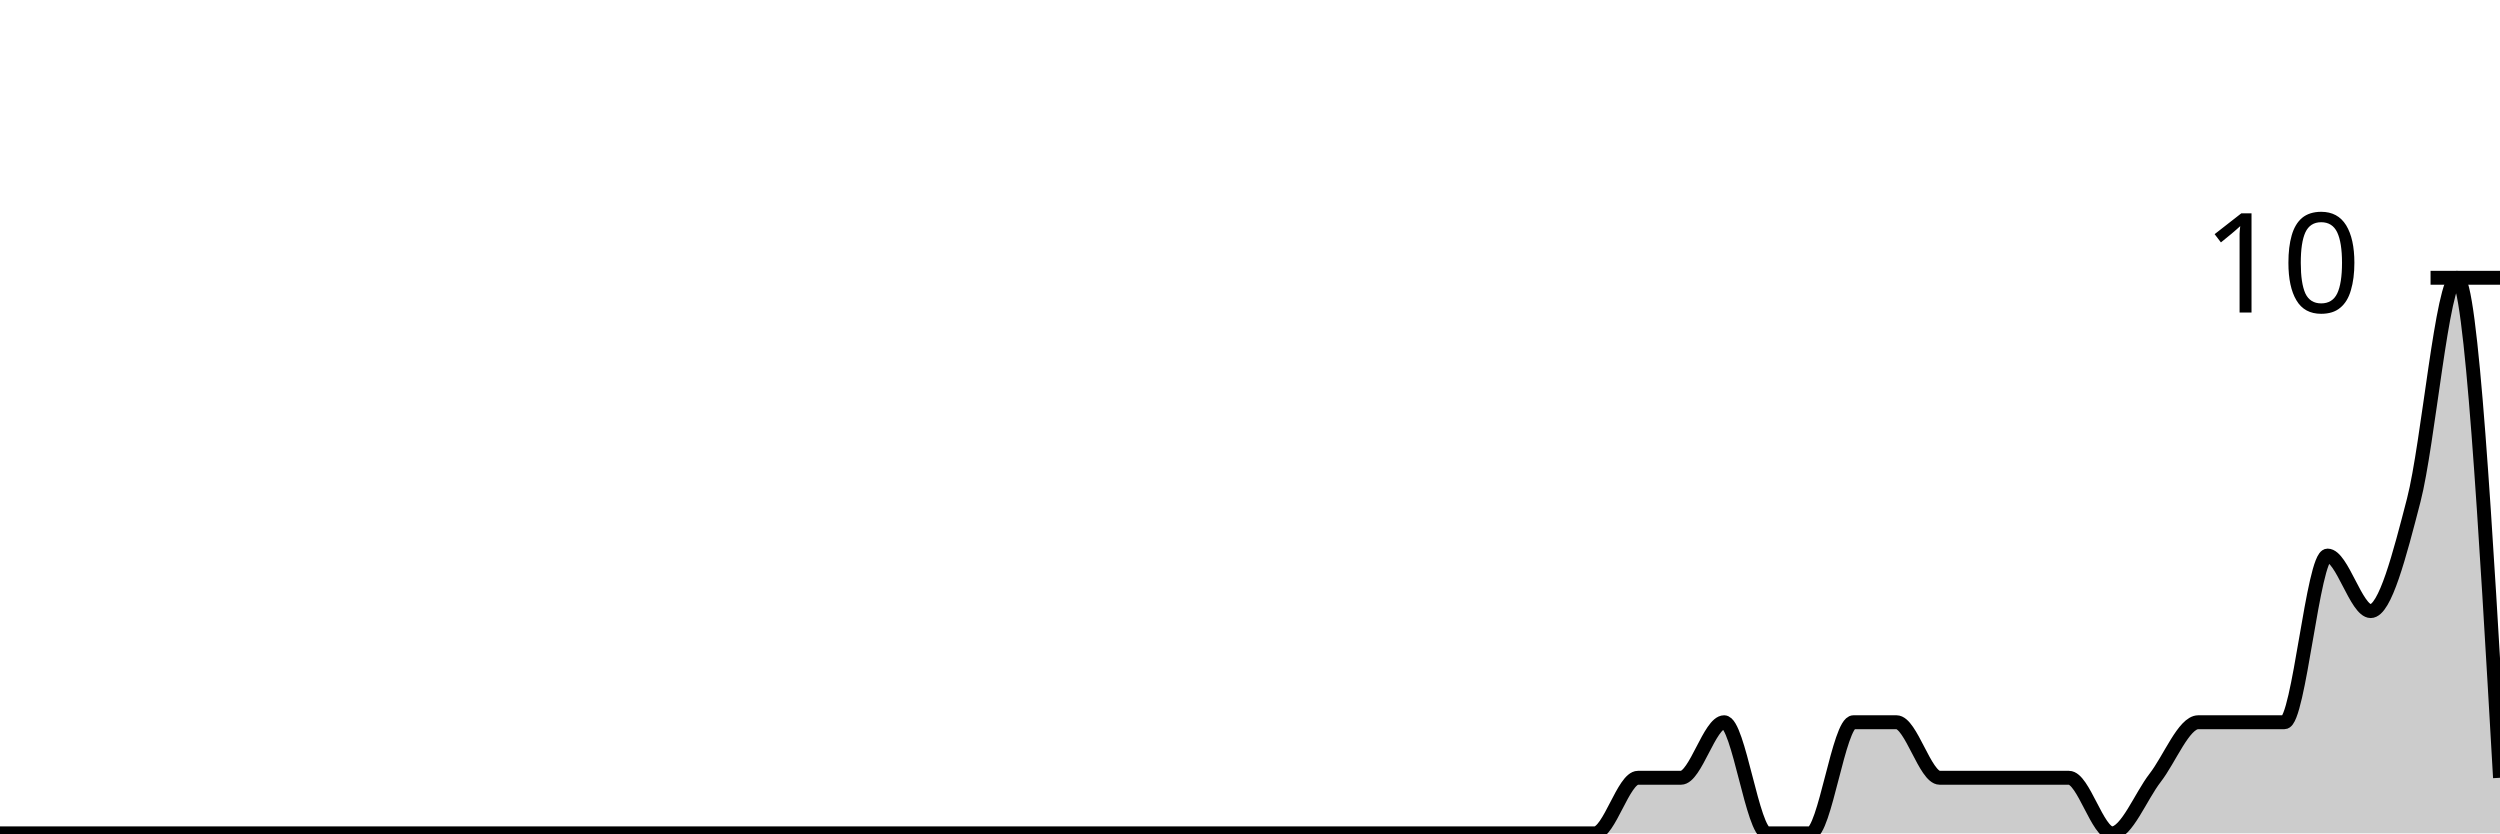
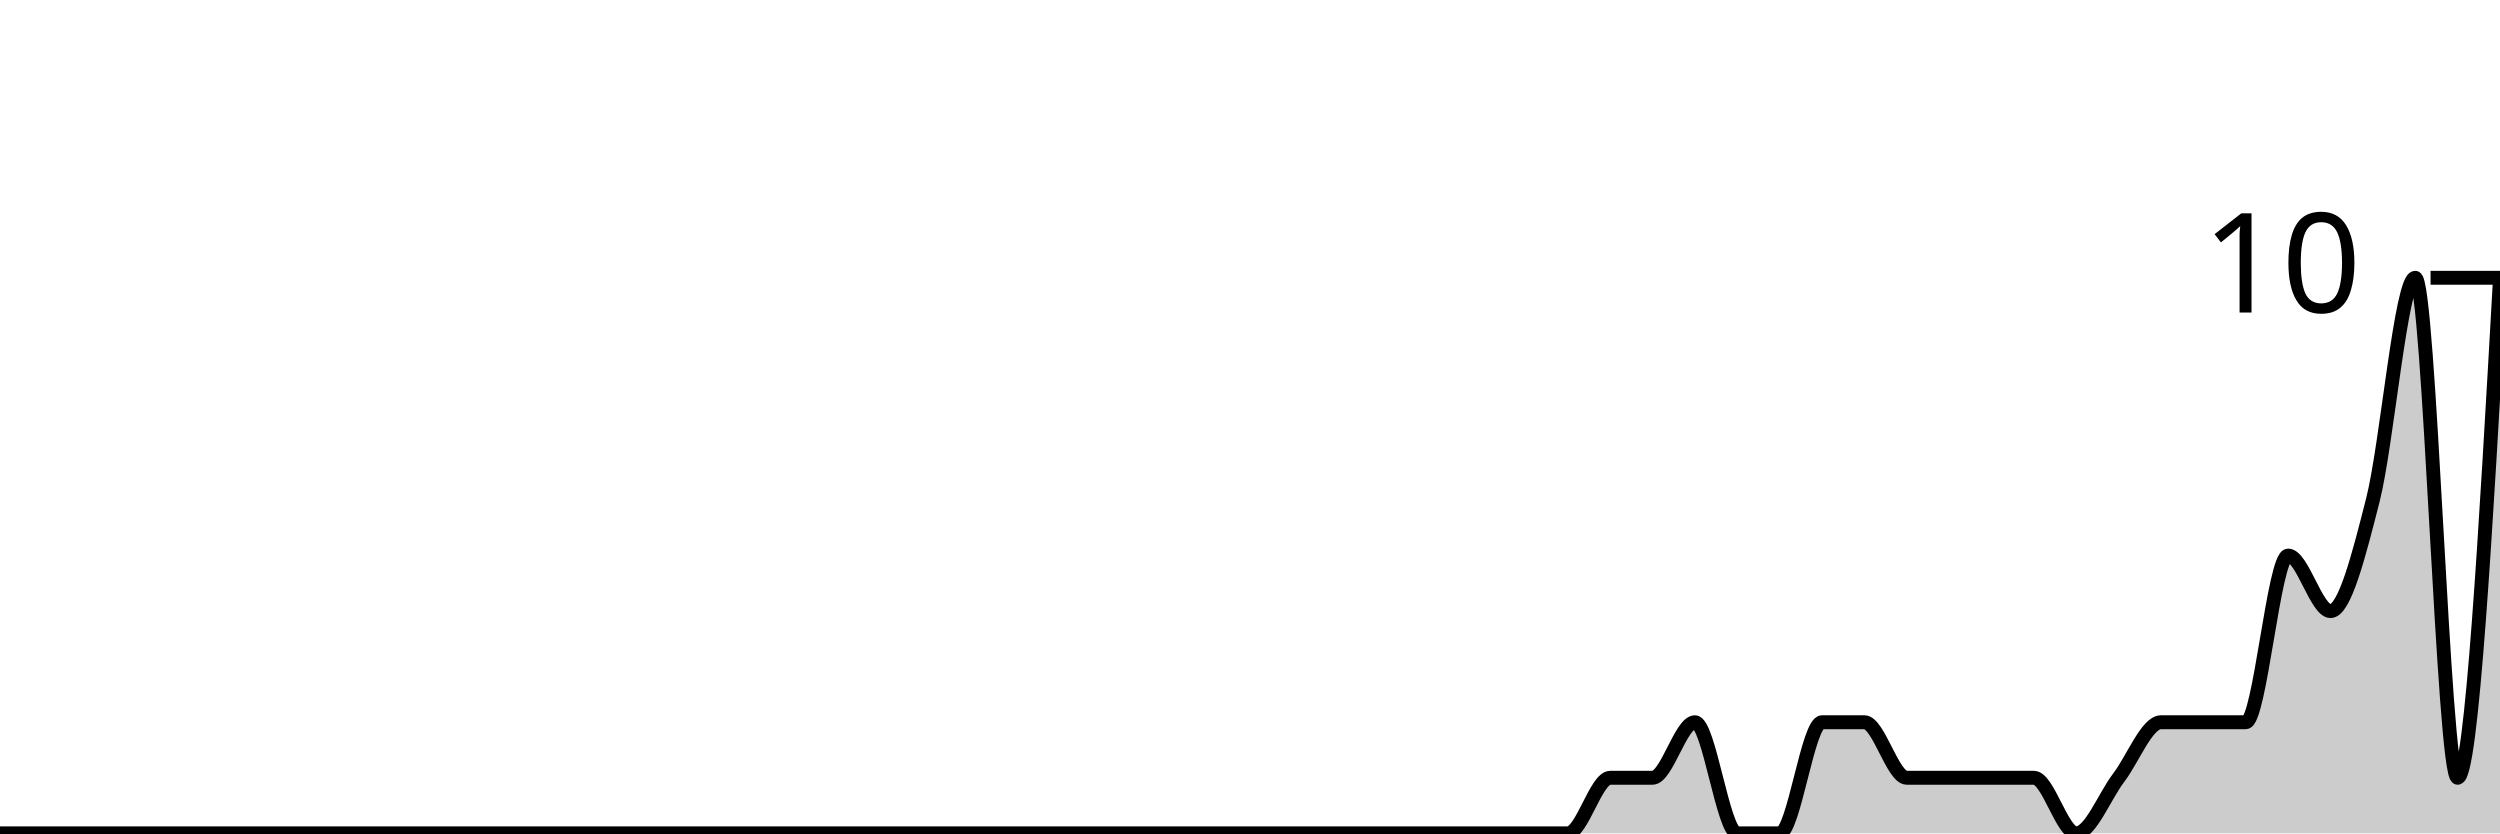
<svg xmlns="http://www.w3.org/2000/svg" viewBox="0 0 180 60">
  <g transform="translate(0,20)">
-     <path class="area" fill="rgba(0, 0, 0, 0.2)" d="M0,40C1.034,40,2.069,40,3.103,40C4.138,40,5.172,40,6.207,40C7.241,40,8.276,40,9.31,40C10.345,40,11.379,40,12.414,40C13.448,40,14.483,40,15.517,40C16.552,40,17.586,40,18.621,40C19.655,40,20.69,40,21.724,40C22.759,40,23.793,40,24.828,40C25.862,40,26.897,40,27.931,40C28.966,40,30,40,31.034,40C32.069,40,33.103,40,34.138,40C35.172,40,36.207,40,37.241,40C38.276,40,39.31,40,40.345,40C41.379,40,42.414,40,43.448,40C44.483,40,45.517,40,46.552,40C47.586,40,48.621,40,49.655,40C50.69,40,51.724,40,52.759,40C53.793,40,54.828,40,55.862,40C56.897,40,57.931,40,58.966,40C60,40,61.034,40,62.069,40C63.103,40,64.138,40,65.172,40C66.207,40,67.241,40,68.276,40C69.31,40,70.345,40,71.379,40C72.414,40,73.448,40,74.483,40C75.517,40,76.552,40,77.586,40C78.621,40,79.655,40,80.69,40C81.724,40,82.759,40,83.793,40C84.828,40,85.862,40,86.897,40C87.931,40,88.966,40,90,40C91.034,40,92.069,40,93.103,40C94.138,40,95.172,40,96.207,40C97.241,40,98.276,40,99.31,40C100.345,40,101.379,40,102.414,40C103.448,40,104.483,40,105.517,40C106.552,40,107.586,40,108.621,40C109.655,40,110.69,40,111.724,40C112.759,40,113.793,40,114.828,40C115.862,40,116.897,36,117.931,36C118.966,36,120,36,121.034,36C122.069,36,123.103,32,124.138,32C125.172,32,126.207,40,127.241,40C128.276,40,129.31,40,130.345,40C131.379,40,132.414,32,133.448,32C134.483,32,135.517,32,136.552,32C137.586,32,138.621,36,139.655,36C140.69,36,141.724,36,142.759,36C143.793,36,144.828,36,145.862,36C146.897,36,147.931,36,148.966,36C150,36,151.034,40,152.069,40C153.103,40,154.138,37.333,155.172,36C156.207,34.667,157.241,32,158.276,32C159.31,32,160.345,32,161.379,32C162.414,32,163.448,32,164.483,32C165.517,32,166.552,20,167.586,20C168.621,20,169.655,24,170.69,24C171.724,24,172.759,20,173.793,16C174.828,12,175.862,0,176.897,0C177.931,0,178.966,18,180,36L180,40C178.966,40,177.931,40,176.897,40C175.862,40,174.828,40,173.793,40C172.759,40,171.724,40,170.69,40C169.655,40,168.621,40,167.586,40C166.552,40,165.517,40,164.483,40C163.448,40,162.414,40,161.379,40C160.345,40,159.31,40,158.276,40C157.241,40,156.207,40,155.172,40C154.138,40,153.103,40,152.069,40C151.034,40,150,40,148.966,40C147.931,40,146.897,40,145.862,40C144.828,40,143.793,40,142.759,40C141.724,40,140.69,40,139.655,40C138.621,40,137.586,40,136.552,40C135.517,40,134.483,40,133.448,40C132.414,40,131.379,40,130.345,40C129.31,40,128.276,40,127.241,40C126.207,40,125.172,40,124.138,40C123.103,40,122.069,40,121.034,40C120,40,118.966,40,117.931,40C116.897,40,115.862,40,114.828,40C113.793,40,112.759,40,111.724,40C110.69,40,109.655,40,108.621,40C107.586,40,106.552,40,105.517,40C104.483,40,103.448,40,102.414,40C101.379,40,100.345,40,99.31,40C98.276,40,97.241,40,96.207,40C95.172,40,94.138,40,93.103,40C92.069,40,91.034,40,90,40C88.966,40,87.931,40,86.897,40C85.862,40,84.828,40,83.793,40C82.759,40,81.724,40,80.69,40C79.655,40,78.621,40,77.586,40C76.552,40,75.517,40,74.483,40C73.448,40,72.414,40,71.379,40C70.345,40,69.31,40,68.276,40C67.241,40,66.207,40,65.172,40C64.138,40,63.103,40,62.069,40C61.034,40,60,40,58.966,40C57.931,40,56.897,40,55.862,40C54.828,40,53.793,40,52.759,40C51.724,40,50.69,40,49.655,40C48.621,40,47.586,40,46.552,40C45.517,40,44.483,40,43.448,40C42.414,40,41.379,40,40.345,40C39.31,40,38.276,40,37.241,40C36.207,40,35.172,40,34.138,40C33.103,40,32.069,40,31.034,40C30,40,28.966,40,27.931,40C26.897,40,25.862,40,24.828,40C23.793,40,22.759,40,21.724,40C20.69,40,19.655,40,18.621,40C17.586,40,16.552,40,15.517,40C14.483,40,13.448,40,12.414,40C11.379,40,10.345,40,9.31,40C8.276,40,7.241,40,6.207,40C5.172,40,4.138,40,3.103,40C2.069,40,1.034,40,0,40Z" />
-     <path class="line" stroke="black" fill="none" d="M0,40C1.034,40,2.069,40,3.103,40C4.138,40,5.172,40,6.207,40C7.241,40,8.276,40,9.31,40C10.345,40,11.379,40,12.414,40C13.448,40,14.483,40,15.517,40C16.552,40,17.586,40,18.621,40C19.655,40,20.69,40,21.724,40C22.759,40,23.793,40,24.828,40C25.862,40,26.897,40,27.931,40C28.966,40,30,40,31.034,40C32.069,40,33.103,40,34.138,40C35.172,40,36.207,40,37.241,40C38.276,40,39.31,40,40.345,40C41.379,40,42.414,40,43.448,40C44.483,40,45.517,40,46.552,40C47.586,40,48.621,40,49.655,40C50.69,40,51.724,40,52.759,40C53.793,40,54.828,40,55.862,40C56.897,40,57.931,40,58.966,40C60,40,61.034,40,62.069,40C63.103,40,64.138,40,65.172,40C66.207,40,67.241,40,68.276,40C69.31,40,70.345,40,71.379,40C72.414,40,73.448,40,74.483,40C75.517,40,76.552,40,77.586,40C78.621,40,79.655,40,80.69,40C81.724,40,82.759,40,83.793,40C84.828,40,85.862,40,86.897,40C87.931,40,88.966,40,90,40C91.034,40,92.069,40,93.103,40C94.138,40,95.172,40,96.207,40C97.241,40,98.276,40,99.31,40C100.345,40,101.379,40,102.414,40C103.448,40,104.483,40,105.517,40C106.552,40,107.586,40,108.621,40C109.655,40,110.69,40,111.724,40C112.759,40,113.793,40,114.828,40C115.862,40,116.897,36,117.931,36C118.966,36,120,36,121.034,36C122.069,36,123.103,32,124.138,32C125.172,32,126.207,40,127.241,40C128.276,40,129.31,40,130.345,40C131.379,40,132.414,32,133.448,32C134.483,32,135.517,32,136.552,32C137.586,32,138.621,36,139.655,36C140.69,36,141.724,36,142.759,36C143.793,36,144.828,36,145.862,36C146.897,36,147.931,36,148.966,36C150,36,151.034,40,152.069,40C153.103,40,154.138,37.333,155.172,36C156.207,34.667,157.241,32,158.276,32C159.31,32,160.345,32,161.379,32C162.414,32,163.448,32,164.483,32C165.517,32,166.552,20,167.586,20C168.621,20,169.655,24,170.69,24C171.724,24,172.759,20,173.793,16C174.828,12,175.862,0,176.897,0C177.931,0,178.966,18,180,36" />
+     <path class="area" fill="rgba(0, 0, 0, 0.2)" d="M0,40C1.017,40,2.034,40,3.051,40C4.068,40,5.085,40,6.102,40C7.119,40,8.136,40,9.153,40C10.169,40,11.186,40,12.203,40C13.22,40,14.237,40,15.254,40C16.271,40,17.288,40,18.305,40C19.322,40,20.339,40,21.356,40C22.373,40,23.39,40,24.407,40C25.424,40,26.441,40,27.458,40C28.475,40,29.492,40,30.508,40C31.525,40,32.542,40,33.559,40C34.576,40,35.593,40,36.61,40C37.627,40,38.644,40,39.661,40C40.678,40,41.695,40,42.712,40C43.729,40,44.746,40,45.763,40C46.78,40,47.797,40,48.814,40C49.831,40,50.847,40,51.864,40C52.881,40,53.898,40,54.915,40C55.932,40,56.949,40,57.966,40C58.983,40,60,40,61.017,40C62.034,40,63.051,40,64.068,40C65.085,40,66.102,40,67.119,40C68.136,40,69.153,40,70.169,40C71.186,40,72.203,40,73.22,40C74.237,40,75.254,40,76.271,40C77.288,40,78.305,40,79.322,40C80.339,40,81.356,40,82.373,40C83.39,40,84.407,40,85.424,40C86.441,40,87.458,40,88.475,40C89.492,40,90.508,40,91.525,40C92.542,40,93.559,40,94.576,40C95.593,40,96.61,40,97.627,40C98.644,40,99.661,40,100.678,40C101.695,40,102.712,40,103.729,40C104.746,40,105.763,40,106.78,40C107.797,40,108.814,40,109.831,40C110.847,40,111.864,40,112.881,40C113.898,40,114.915,36,115.932,36C116.949,36,117.966,36,118.983,36C120,36,121.017,32,122.034,32C123.051,32,124.068,40,125.085,40C126.102,40,127.119,40,128.136,40C129.153,40,130.169,32,131.186,32C132.203,32,133.22,32,134.237,32C135.254,32,136.271,36,137.288,36C138.305,36,139.322,36,140.339,36C141.356,36,142.373,36,143.39,36C144.407,36,145.424,36,146.441,36C147.458,36,148.475,40,149.492,40C150.508,40,151.525,37.333,152.542,36C153.559,34.667,154.576,32,155.593,32C156.61,32,157.627,32,158.644,32C159.661,32,160.678,32,161.695,32C162.712,32,163.729,20,164.746,20C165.763,20,166.78,24,167.797,24C168.814,24,169.831,20,170.847,16C171.864,12,172.881,0,173.898,0C174.915,0,175.932,36,176.949,36C177.966,36,178.983,18,180,0L180,40C178.983,40,177.966,40,176.949,40C175.932,40,174.915,40,173.898,40C172.881,40,171.864,40,170.847,40C169.831,40,168.814,40,167.797,40C166.78,40,165.763,40,164.746,40C163.729,40,162.712,40,161.695,40C160.678,40,159.661,40,158.644,40C157.627,40,156.61,40,155.593,40C154.576,40,153.559,40,152.542,40C151.525,40,150.508,40,149.492,40C148.475,40,147.458,40,146.441,40C145.424,40,144.407,40,143.39,40C142.373,40,141.356,40,140.339,40C139.322,40,138.305,40,137.288,40C136.271,40,135.254,40,134.237,40C133.22,40,132.203,40,131.186,40C130.169,40,129.153,40,128.136,40C127.119,40,126.102,40,125.085,40C124.068,40,123.051,40,122.034,40C121.017,40,120,40,118.983,40C117.966,40,116.949,40,115.932,40C114.915,40,113.898,40,112.881,40C111.864,40,110.847,40,109.831,40C108.814,40,107.797,40,106.78,40C105.763,40,104.746,40,103.729,40C102.712,40,101.695,40,100.678,40C99.661,40,98.644,40,97.627,40C96.61,40,95.593,40,94.576,40C93.559,40,92.542,40,91.525,40C90.508,40,89.492,40,88.475,40C87.458,40,86.441,40,85.424,40C84.407,40,83.39,40,82.373,40C81.356,40,80.339,40,79.322,40C78.305,40,77.288,40,76.271,40C75.254,40,74.237,40,73.22,40C72.203,40,71.186,40,70.169,40C69.153,40,68.136,40,67.119,40C66.102,40,65.085,40,64.068,40C63.051,40,62.034,40,61.017,40C60,40,58.983,40,57.966,40C56.949,40,55.932,40,54.915,40C53.898,40,52.881,40,51.864,40C50.847,40,49.831,40,48.814,40C47.797,40,46.78,40,45.763,40C44.746,40,43.729,40,42.712,40C41.695,40,40.678,40,39.661,40C38.644,40,37.627,40,36.61,40C35.593,40,34.576,40,33.559,40C32.542,40,31.525,40,30.508,40C29.492,40,28.475,40,27.458,40C26.441,40,25.424,40,24.407,40C23.39,40,22.373,40,21.356,40C20.339,40,19.322,40,18.305,40C17.288,40,16.271,40,15.254,40C14.237,40,13.22,40,12.203,40C11.186,40,10.169,40,9.153,40C8.136,40,7.119,40,6.102,40C5.085,40,4.068,40,3.051,40C2.034,40,1.017,40,0,40Z" />
+     <path class="line" stroke="black" fill="none" d="M0,40C1.017,40,2.034,40,3.051,40C4.068,40,5.085,40,6.102,40C7.119,40,8.136,40,9.153,40C10.169,40,11.186,40,12.203,40C13.22,40,14.237,40,15.254,40C16.271,40,17.288,40,18.305,40C19.322,40,20.339,40,21.356,40C22.373,40,23.39,40,24.407,40C25.424,40,26.441,40,27.458,40C28.475,40,29.492,40,30.508,40C31.525,40,32.542,40,33.559,40C34.576,40,35.593,40,36.61,40C37.627,40,38.644,40,39.661,40C40.678,40,41.695,40,42.712,40C43.729,40,44.746,40,45.763,40C46.78,40,47.797,40,48.814,40C49.831,40,50.847,40,51.864,40C52.881,40,53.898,40,54.915,40C55.932,40,56.949,40,57.966,40C58.983,40,60,40,61.017,40C62.034,40,63.051,40,64.068,40C65.085,40,66.102,40,67.119,40C68.136,40,69.153,40,70.169,40C71.186,40,72.203,40,73.22,40C74.237,40,75.254,40,76.271,40C77.288,40,78.305,40,79.322,40C80.339,40,81.356,40,82.373,40C83.39,40,84.407,40,85.424,40C86.441,40,87.458,40,88.475,40C89.492,40,90.508,40,91.525,40C92.542,40,93.559,40,94.576,40C95.593,40,96.61,40,97.627,40C98.644,40,99.661,40,100.678,40C101.695,40,102.712,40,103.729,40C104.746,40,105.763,40,106.78,40C107.797,40,108.814,40,109.831,40C110.847,40,111.864,40,112.881,40C113.898,40,114.915,36,115.932,36C116.949,36,117.966,36,118.983,36C120,36,121.017,32,122.034,32C123.051,32,124.068,40,125.085,40C126.102,40,127.119,40,128.136,40C129.153,40,130.169,32,131.186,32C132.203,32,133.22,32,134.237,32C135.254,32,136.271,36,137.288,36C138.305,36,139.322,36,140.339,36C141.356,36,142.373,36,143.39,36C144.407,36,145.424,36,146.441,36C147.458,36,148.475,40,149.492,40C150.508,40,151.525,37.333,152.542,36C153.559,34.667,154.576,32,155.593,32C156.61,32,157.627,32,158.644,32C159.661,32,160.678,32,161.695,32C162.712,32,163.729,20,164.746,20C165.763,20,166.78,24,167.797,24C168.814,24,169.831,20,170.847,16C171.864,12,172.881,0,173.898,0C174.915,0,175.932,36,176.949,36C177.966,36,178.983,18,180,0" />
    <path class="axis-ceiling" stroke-width="1" stroke="black" fill="none" d="M175,0L180,0" />
    <text class="axis-ceiling-label" font-family="sans-serif" text-anchor="end" font-size="10px" x="170" y="2.5">10</text>
  </g>
</svg>
